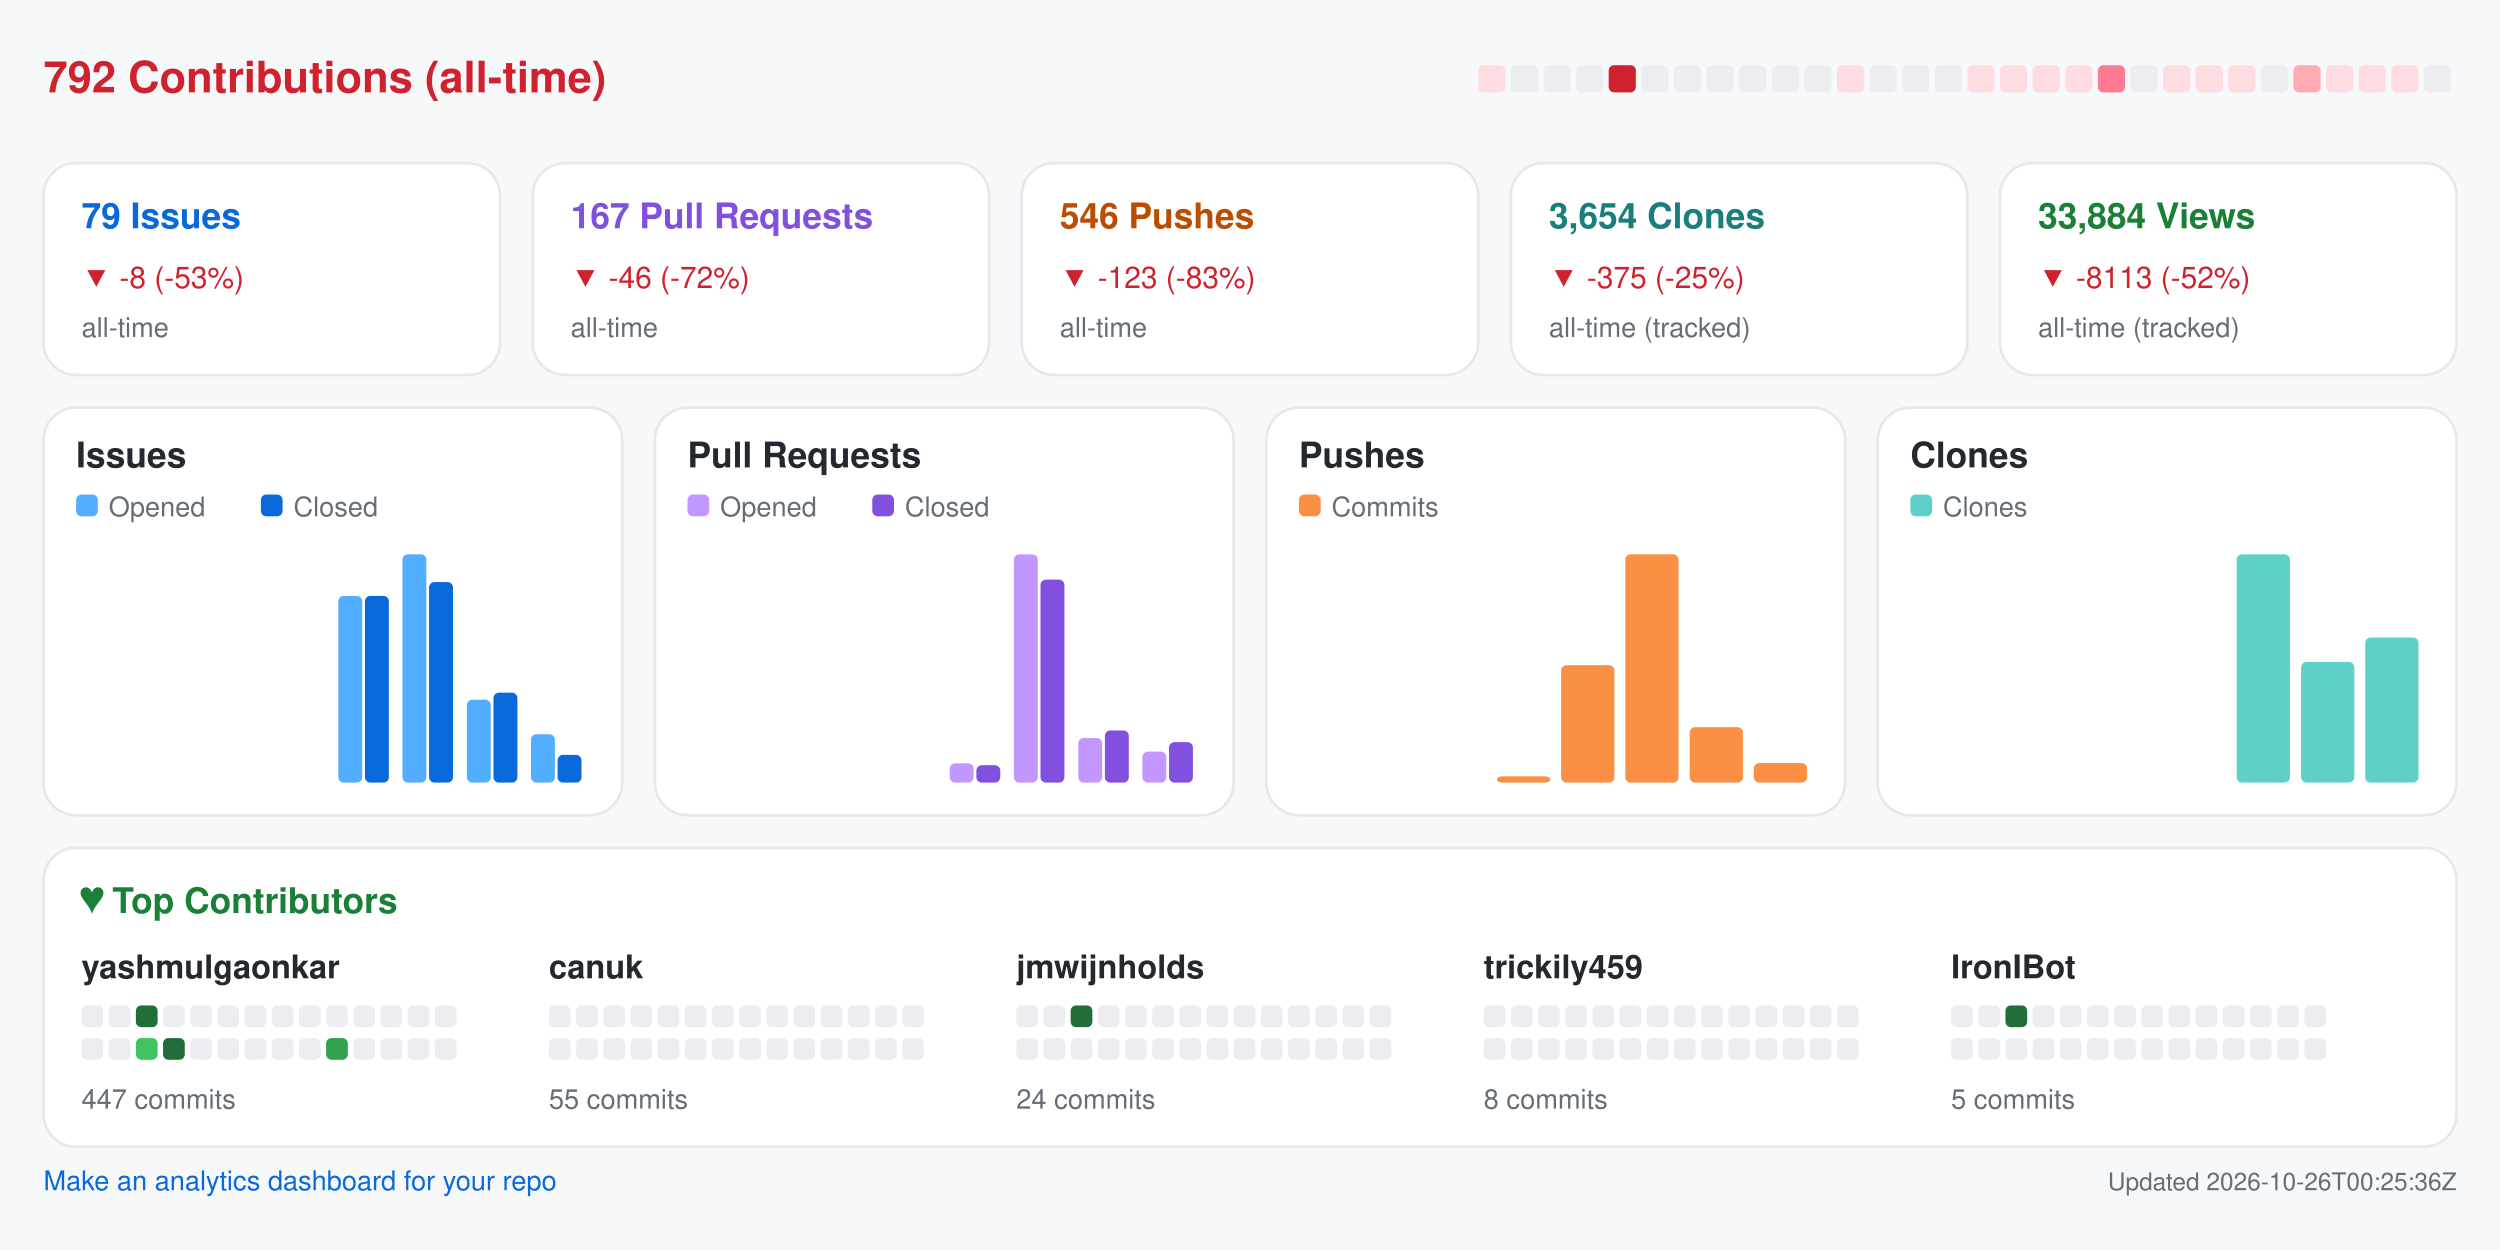
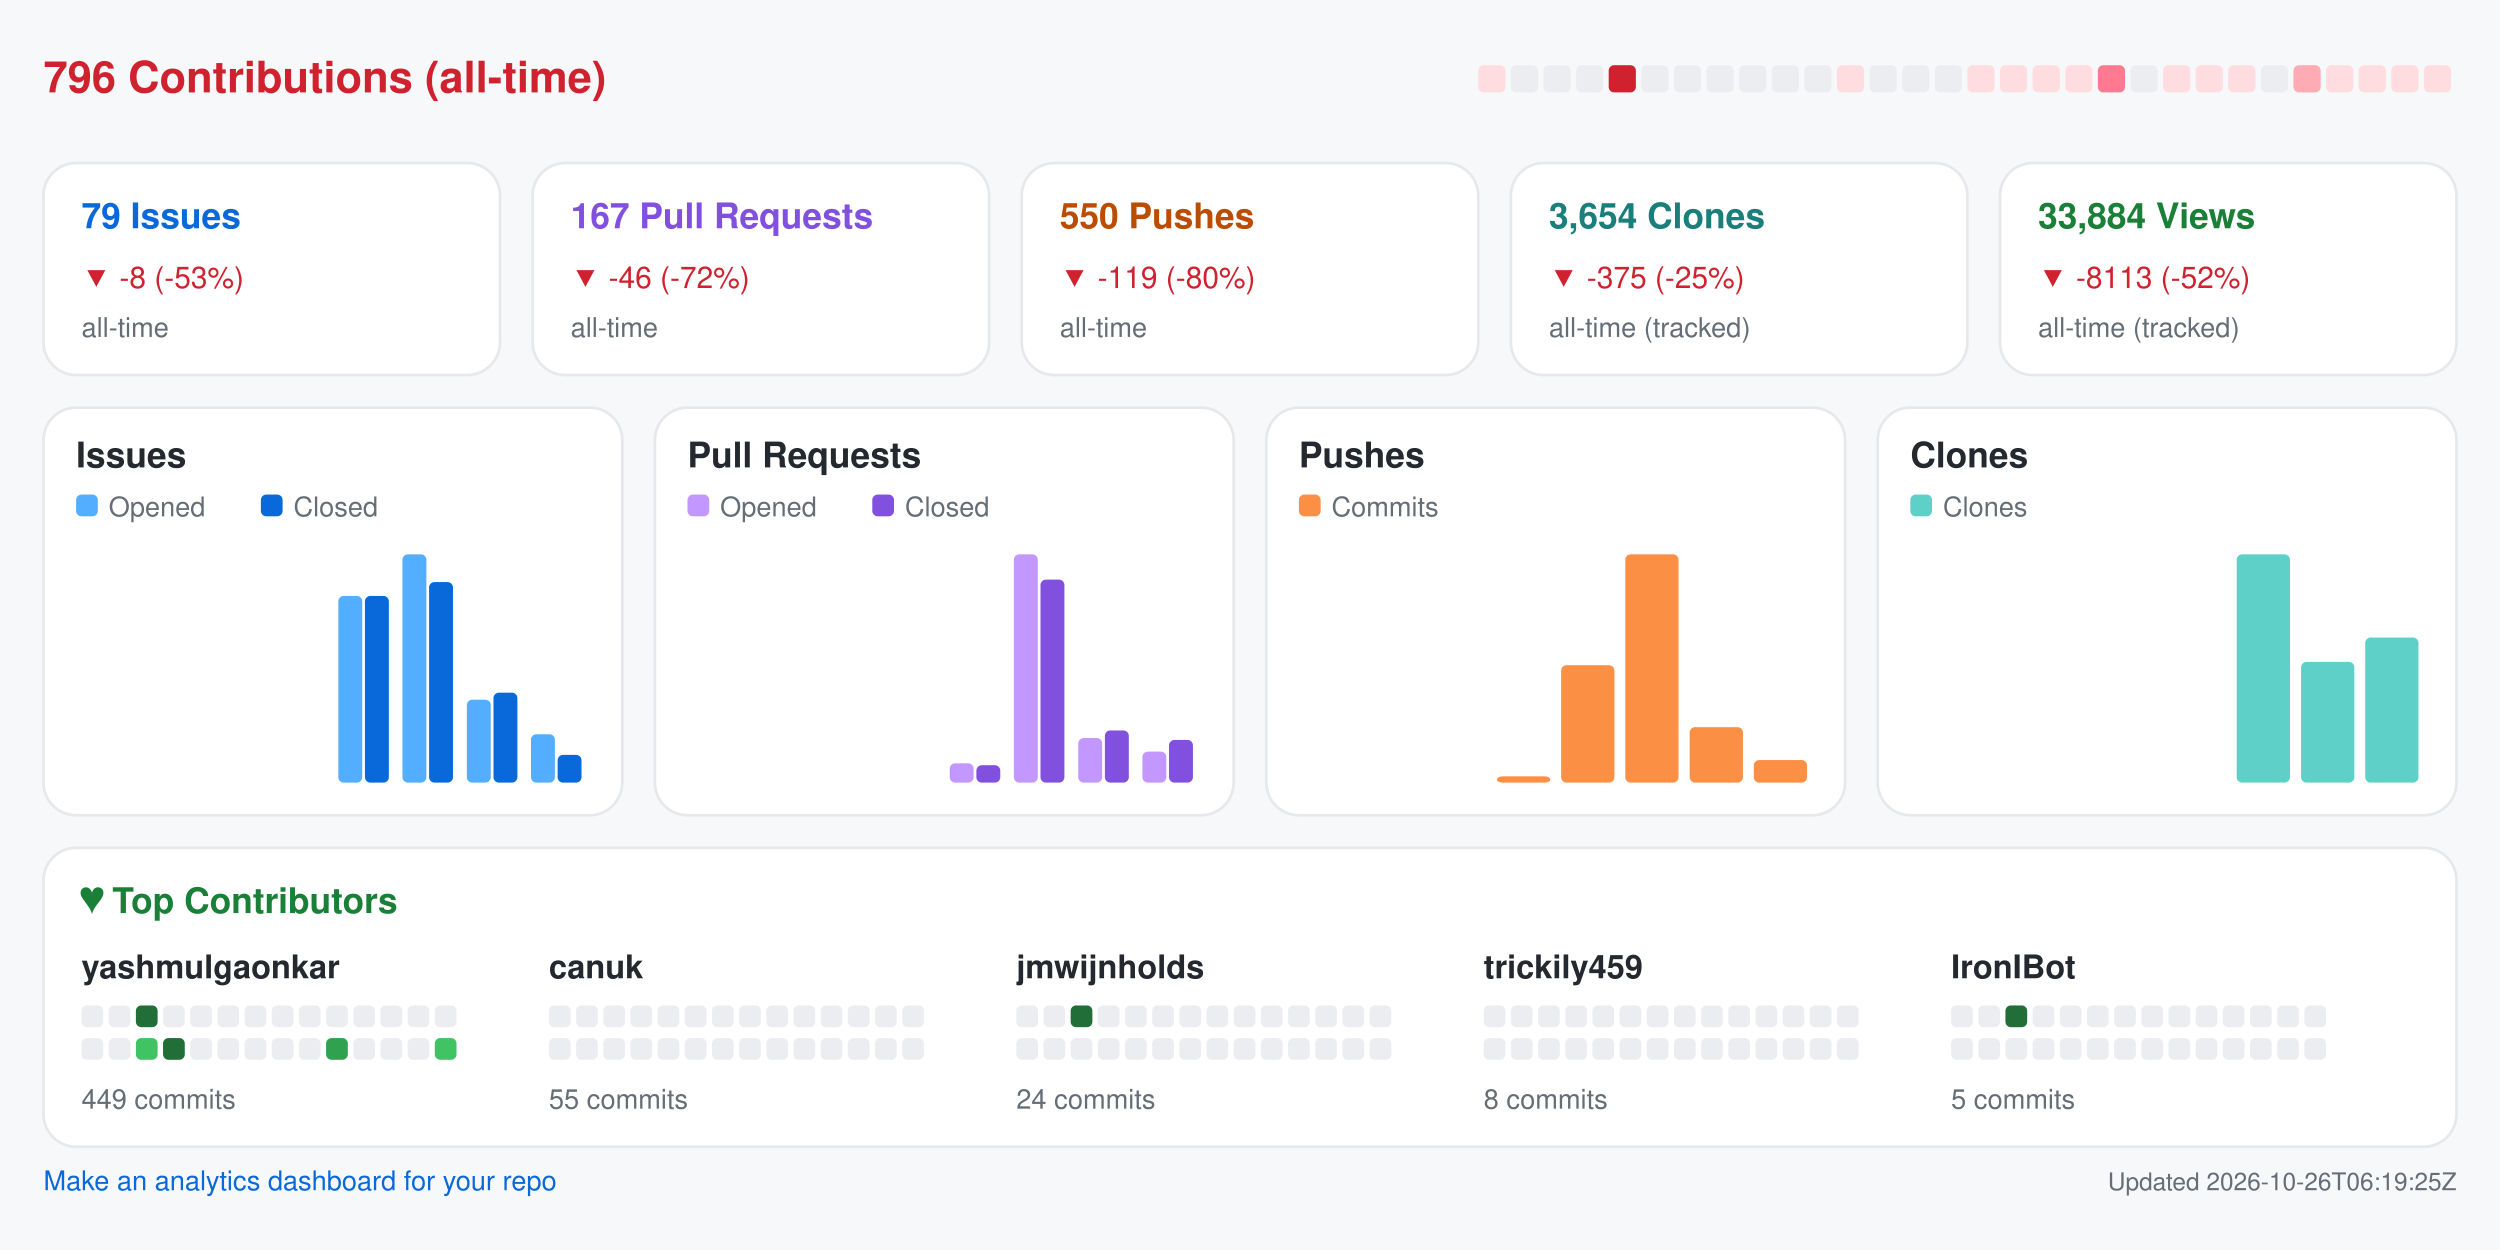
<svg xmlns="http://www.w3.org/2000/svg" width="920" height="460" viewBox="0 0 920 460" role="img" aria-label="Repository analytics for yashmulgaonkar/FlightScnr_Pi">
  <rect x="0.0" y="0.0" width="920.0" height="460.0" rx="0" fill="#f6f8fa" />
-   <text x="16.0" y="34.0" fill="#cf222e" font-size="16" font-family="-apple-system,BlinkMacSystemFont,Segoe UI,Helvetica,Arial,sans-serif" font-weight="600" text-anchor="start">792 Contributions (all-time)</text>
+   <text x="16.0" y="34.0" fill="#cf222e" font-size="16" font-family="-apple-system,BlinkMacSystemFont,Segoe UI,Helvetica,Arial,sans-serif" font-weight="600" text-anchor="start">796 Contributions (all-time)</text>
  <rect x="544.0" y="24.0" width="10.0" height="10.0" rx="2" fill="#ffdce0" />
  <rect x="556.0" y="24.0" width="10.0" height="10.0" rx="2" fill="#ebedf0" />
  <rect x="568.0" y="24.0" width="10.0" height="10.0" rx="2" fill="#ebedf0" />
  <rect x="580.0" y="24.0" width="10.0" height="10.0" rx="2" fill="#ebedf0" />
  <rect x="592.0" y="24.0" width="10.0" height="10.0" rx="2" fill="#cf222e" />
  <rect x="604.0" y="24.0" width="10.0" height="10.0" rx="2" fill="#ebedf0" />
  <rect x="616.0" y="24.0" width="10.0" height="10.0" rx="2" fill="#ebedf0" />
  <rect x="628.0" y="24.0" width="10.0" height="10.0" rx="2" fill="#ebedf0" />
  <rect x="640.0" y="24.0" width="10.0" height="10.0" rx="2" fill="#ebedf0" />
  <rect x="652.0" y="24.0" width="10.0" height="10.0" rx="2" fill="#ebedf0" />
  <rect x="664.0" y="24.0" width="10.0" height="10.0" rx="2" fill="#ebedf0" />
  <rect x="676.0" y="24.0" width="10.0" height="10.0" rx="2" fill="#ffdce0" />
  <rect x="688.0" y="24.0" width="10.0" height="10.0" rx="2" fill="#ebedf0" />
  <rect x="700.0" y="24.0" width="10.0" height="10.0" rx="2" fill="#ebedf0" />
  <rect x="712.0" y="24.0" width="10.0" height="10.0" rx="2" fill="#ebedf0" />
  <rect x="724.0" y="24.0" width="10.0" height="10.0" rx="2" fill="#ffdce0" />
  <rect x="736.0" y="24.0" width="10.0" height="10.0" rx="2" fill="#ffdce0" />
  <rect x="748.0" y="24.0" width="10.0" height="10.0" rx="2" fill="#ffdce0" />
  <rect x="760.0" y="24.0" width="10.0" height="10.0" rx="2" fill="#ffdce0" />
  <rect x="772.0" y="24.0" width="10.0" height="10.0" rx="2" fill="#ff7a90" />
  <rect x="784.0" y="24.0" width="10.0" height="10.0" rx="2" fill="#ebedf0" />
  <rect x="796.0" y="24.0" width="10.0" height="10.0" rx="2" fill="#ffdce0" />
  <rect x="808.0" y="24.0" width="10.0" height="10.0" rx="2" fill="#ffdce0" />
  <rect x="820.0" y="24.0" width="10.0" height="10.0" rx="2" fill="#ffdce0" />
  <rect x="832.0" y="24.0" width="10.0" height="10.0" rx="2" fill="#ebedf0" />
  <rect x="844.0" y="24.0" width="10.0" height="10.0" rx="2" fill="#ffabb3" />
  <rect x="856.0" y="24.0" width="10.0" height="10.0" rx="2" fill="#ffdce0" />
  <rect x="868.0" y="24.0" width="10.0" height="10.0" rx="2" fill="#ffdce0" />
  <rect x="880.0" y="24.0" width="10.0" height="10.0" rx="2" fill="#ffdce0" />
-   <rect x="892.0" y="24.0" width="10.0" height="10.0" rx="2" fill="#ebedf0" />
+   <rect x="892.0" y="24.0" width="10.0" height="10.0" rx="2" fill="#ffdce0" />
  <rect x="16.0" y="60.0" width="168.0" height="78.0" rx="12" fill="#ffffff" stroke="#e6e8eb" />
  <text x="30.0" y="84.0" fill="#0969da" font-size="13" font-family="-apple-system,BlinkMacSystemFont,Segoe UI,Helvetica,Arial,sans-serif" font-weight="600" text-anchor="start">79 Issues</text>
  <text x="30.0" y="106.0" fill="#cf222e" font-size="11" font-family="-apple-system,BlinkMacSystemFont,Segoe UI,Helvetica,Arial,sans-serif" font-weight="400" text-anchor="start">▼ -8 (-53%)</text>
  <text x="30.0" y="124.0" fill="#656d76" font-size="10" font-family="-apple-system,BlinkMacSystemFont,Segoe UI,Helvetica,Arial,sans-serif" font-weight="400" text-anchor="start">all-time</text>
  <rect x="196.0" y="60.0" width="168.0" height="78.0" rx="12" fill="#ffffff" stroke="#e6e8eb" />
  <text x="210.0" y="84.0" fill="#8250df" font-size="13" font-family="-apple-system,BlinkMacSystemFont,Segoe UI,Helvetica,Arial,sans-serif" font-weight="600" text-anchor="start">167 Pull Requests</text>
  <text x="210.0" y="106.0" fill="#cf222e" font-size="11" font-family="-apple-system,BlinkMacSystemFont,Segoe UI,Helvetica,Arial,sans-serif" font-weight="400" text-anchor="start">▼ -46 (-72%)</text>
  <text x="210.0" y="124.0" fill="#656d76" font-size="10" font-family="-apple-system,BlinkMacSystemFont,Segoe UI,Helvetica,Arial,sans-serif" font-weight="400" text-anchor="start">all-time</text>
  <rect x="376.0" y="60.0" width="168.0" height="78.0" rx="12" fill="#ffffff" stroke="#e6e8eb" />
-   <text x="390.0" y="84.0" fill="#bc4c00" font-size="13" font-family="-apple-system,BlinkMacSystemFont,Segoe UI,Helvetica,Arial,sans-serif" font-weight="600" text-anchor="start">546 Pushes</text>
-   <text x="390.0" y="106.0" fill="#cf222e" font-size="11" font-family="-apple-system,BlinkMacSystemFont,Segoe UI,Helvetica,Arial,sans-serif" font-weight="400" text-anchor="start">▼ -123 (-83%)</text>
+   <text x="390.0" y="84.0" fill="#bc4c00" font-size="13" font-family="-apple-system,BlinkMacSystemFont,Segoe UI,Helvetica,Arial,sans-serif" font-weight="600" text-anchor="start">550 Pushes</text>
+   <text x="390.0" y="106.0" fill="#cf222e" font-size="11" font-family="-apple-system,BlinkMacSystemFont,Segoe UI,Helvetica,Arial,sans-serif" font-weight="400" text-anchor="start">▼ -119 (-80%)</text>
  <text x="390.0" y="124.0" fill="#656d76" font-size="10" font-family="-apple-system,BlinkMacSystemFont,Segoe UI,Helvetica,Arial,sans-serif" font-weight="400" text-anchor="start">all-time</text>
  <rect x="556.0" y="60.0" width="168.0" height="78.0" rx="12" fill="#ffffff" stroke="#e6e8eb" />
  <text x="570.0" y="84.0" fill="#1a7f7a" font-size="13" font-family="-apple-system,BlinkMacSystemFont,Segoe UI,Helvetica,Arial,sans-serif" font-weight="600" text-anchor="start">3,654 Clones</text>
  <text x="570.0" y="106.0" fill="#cf222e" font-size="11" font-family="-apple-system,BlinkMacSystemFont,Segoe UI,Helvetica,Arial,sans-serif" font-weight="400" text-anchor="start">▼ -375 (-25%)</text>
  <text x="570.0" y="124.0" fill="#656d76" font-size="10" font-family="-apple-system,BlinkMacSystemFont,Segoe UI,Helvetica,Arial,sans-serif" font-weight="400" text-anchor="start">all-time (tracked)</text>
  <rect x="736.0" y="60.0" width="168.0" height="78.0" rx="12" fill="#ffffff" stroke="#e6e8eb" />
  <text x="750.0" y="84.0" fill="#1a7f37" font-size="13" font-family="-apple-system,BlinkMacSystemFont,Segoe UI,Helvetica,Arial,sans-serif" font-weight="600" text-anchor="start">33,884 Views</text>
  <text x="750.0" y="106.0" fill="#cf222e" font-size="11" font-family="-apple-system,BlinkMacSystemFont,Segoe UI,Helvetica,Arial,sans-serif" font-weight="400" text-anchor="start">▼ -8113 (-52%)</text>
  <text x="750.0" y="124.0" fill="#656d76" font-size="10" font-family="-apple-system,BlinkMacSystemFont,Segoe UI,Helvetica,Arial,sans-serif" font-weight="400" text-anchor="start">all-time (tracked)</text>
  <rect x="16.0" y="150.0" width="213.0" height="150.0" rx="12" fill="#ffffff" stroke="#e6e8eb" />
  <text x="28.0" y="172.0" fill="#24292f" font-size="13" font-family="-apple-system,BlinkMacSystemFont,Segoe UI,Helvetica,Arial,sans-serif" font-weight="600" text-anchor="start">Issues</text>
  <rect x="28.0" y="182.0" width="8.0" height="8.0" rx="2" fill="#54aeff" />
  <text x="40.0" y="190.0" fill="#656d76" font-size="10" font-family="-apple-system,BlinkMacSystemFont,Segoe UI,Helvetica,Arial,sans-serif" font-weight="400" text-anchor="start">Opened</text>
  <rect x="96.0" y="182.0" width="8.0" height="8.0" rx="2" fill="#0969da" />
  <text x="108.0" y="190.0" fill="#656d76" font-size="10" font-family="-apple-system,BlinkMacSystemFont,Segoe UI,Helvetica,Arial,sans-serif" font-weight="400" text-anchor="start">Closed</text>
  <rect x="30.0" y="288.0" width="8.8" height="0.0" rx="2" fill="#54aeff" />
  <rect x="39.8" y="288.0" width="8.8" height="0.0" rx="2" fill="#0969da" />
  <rect x="53.6" y="288.0" width="8.8" height="0.0" rx="2" fill="#54aeff" />
  <rect x="63.4" y="288.0" width="8.8" height="0.0" rx="2" fill="#0969da" />
  <rect x="77.2" y="288.0" width="8.8" height="0.0" rx="2" fill="#54aeff" />
  <rect x="87.1" y="288.0" width="8.8" height="0.0" rx="2" fill="#0969da" />
  <rect x="100.9" y="288.0" width="8.8" height="0.0" rx="2" fill="#54aeff" />
  <rect x="110.7" y="288.0" width="8.8" height="0.0" rx="2" fill="#0969da" />
  <rect x="124.5" y="219.3" width="8.8" height="68.7" rx="2" fill="#54aeff" />
  <rect x="134.3" y="219.3" width="8.8" height="68.7" rx="2" fill="#0969da" />
  <rect x="148.1" y="204.0" width="8.8" height="84.0" rx="2" fill="#54aeff" />
  <rect x="157.9" y="214.2" width="8.8" height="73.8" rx="2" fill="#0969da" />
  <rect x="171.8" y="257.5" width="8.8" height="30.5" rx="2" fill="#54aeff" />
  <rect x="181.6" y="254.9" width="8.8" height="33.1" rx="2" fill="#0969da" />
  <rect x="195.4" y="270.2" width="8.8" height="17.8" rx="2" fill="#54aeff" />
  <rect x="205.2" y="277.8" width="8.8" height="10.2" rx="2" fill="#0969da" />
  <rect x="241.0" y="150.0" width="213.0" height="150.0" rx="12" fill="#ffffff" stroke="#e6e8eb" />
  <text x="253.0" y="172.0" fill="#24292f" font-size="13" font-family="-apple-system,BlinkMacSystemFont,Segoe UI,Helvetica,Arial,sans-serif" font-weight="600" text-anchor="start">Pull Requests</text>
  <rect x="253.0" y="182.0" width="8.0" height="8.0" rx="2" fill="#c297ff" />
  <text x="265.0" y="190.0" fill="#656d76" font-size="10" font-family="-apple-system,BlinkMacSystemFont,Segoe UI,Helvetica,Arial,sans-serif" font-weight="400" text-anchor="start">Opened</text>
  <rect x="321.0" y="182.0" width="8.0" height="8.0" rx="2" fill="#8250df" />
  <text x="333.0" y="190.0" fill="#656d76" font-size="10" font-family="-apple-system,BlinkMacSystemFont,Segoe UI,Helvetica,Arial,sans-serif" font-weight="400" text-anchor="start">Closed</text>
  <rect x="255.0" y="288.0" width="8.8" height="0.0" rx="2" fill="#c297ff" />
  <rect x="264.8" y="288.0" width="8.8" height="0.0" rx="2" fill="#8250df" />
  <rect x="278.6" y="288.0" width="8.8" height="0.0" rx="2" fill="#c297ff" />
  <rect x="288.4" y="288.0" width="8.8" height="0.0" rx="2" fill="#8250df" />
  <rect x="302.2" y="288.0" width="8.8" height="0.0" rx="2" fill="#c297ff" />
  <rect x="312.1" y="288.0" width="8.8" height="0.0" rx="2" fill="#8250df" />
  <rect x="325.9" y="288.0" width="8.8" height="0.0" rx="2" fill="#c297ff" />
  <rect x="335.7" y="288.0" width="8.8" height="0.0" rx="2" fill="#8250df" />
  <rect x="349.5" y="280.9" width="8.8" height="7.1" rx="2" fill="#c297ff" />
  <rect x="359.3" y="281.6" width="8.8" height="6.4" rx="2" fill="#8250df" />
  <rect x="373.1" y="204.0" width="8.8" height="84.0" rx="2" fill="#c297ff" />
  <rect x="382.9" y="213.3" width="8.8" height="74.7" rx="2" fill="#8250df" />
  <rect x="396.8" y="271.6" width="8.8" height="16.4" rx="2" fill="#c297ff" />
  <rect x="406.6" y="268.8" width="8.8" height="19.2" rx="2" fill="#8250df" />
  <rect x="420.4" y="276.6" width="8.8" height="11.4" rx="2" fill="#c297ff" />
-   <rect x="430.2" y="273.1" width="8.8" height="14.9" rx="2" fill="#8250df" />
+   <rect x="430.2" y="272.3" width="8.8" height="15.7" rx="2" fill="#8250df" />
  <rect x="466.0" y="150.0" width="213.0" height="150.0" rx="12" fill="#ffffff" stroke="#e6e8eb" />
  <text x="478.0" y="172.0" fill="#24292f" font-size="13" font-family="-apple-system,BlinkMacSystemFont,Segoe UI,Helvetica,Arial,sans-serif" font-weight="600" text-anchor="start">Pushes</text>
  <rect x="478.0" y="182.0" width="8.0" height="8.0" rx="2" fill="#fb8f44" />
  <text x="490.0" y="190.0" fill="#656d76" font-size="10" font-family="-apple-system,BlinkMacSystemFont,Segoe UI,Helvetica,Arial,sans-serif" font-weight="400" text-anchor="start">Commits</text>
  <rect x="480.0" y="288.0" width="19.6" height="0.0" rx="2" fill="#fb8f44" />
  <rect x="503.6" y="288.0" width="19.6" height="0.0" rx="2" fill="#fb8f44" />
  <rect x="527.2" y="288.0" width="19.6" height="0.0" rx="2" fill="#fb8f44" />
  <rect x="550.9" y="285.7" width="19.6" height="2.3" rx="2" fill="#fb8f44" />
  <rect x="574.5" y="244.8" width="19.6" height="43.2" rx="2" fill="#fb8f44" />
  <rect x="598.1" y="204.0" width="19.6" height="84.0" rx="2" fill="#fb8f44" />
  <rect x="621.8" y="267.6" width="19.6" height="20.4" rx="2" fill="#fb8f44" />
-   <rect x="645.4" y="280.8" width="19.6" height="7.2" rx="2" fill="#fb8f44" />
+   <rect x="645.4" y="279.7" width="19.6" height="8.3" rx="2" fill="#fb8f44" />
  <rect x="691.0" y="150.0" width="213.0" height="150.0" rx="12" fill="#ffffff" stroke="#e6e8eb" />
  <text x="703.0" y="172.0" fill="#24292f" font-size="13" font-family="-apple-system,BlinkMacSystemFont,Segoe UI,Helvetica,Arial,sans-serif" font-weight="600" text-anchor="start">Clones</text>
  <rect x="703.0" y="182.0" width="8.0" height="8.0" rx="2" fill="#5fd0c8" />
  <text x="715.0" y="190.0" fill="#656d76" font-size="10" font-family="-apple-system,BlinkMacSystemFont,Segoe UI,Helvetica,Arial,sans-serif" font-weight="400" text-anchor="start">Clones</text>
  <rect x="705.0" y="288.0" width="19.6" height="0.0" rx="2" fill="#5fd0c8" />
  <rect x="728.6" y="288.0" width="19.6" height="0.0" rx="2" fill="#5fd0c8" />
  <rect x="752.2" y="288.0" width="19.6" height="0.0" rx="2" fill="#5fd0c8" />
  <rect x="775.9" y="288.0" width="19.6" height="0.0" rx="2" fill="#5fd0c8" />
  <rect x="799.5" y="288.0" width="19.6" height="0.0" rx="2" fill="#5fd0c8" />
  <rect x="823.1" y="204.0" width="19.6" height="84.0" rx="2" fill="#5fd0c8" />
  <rect x="846.8" y="243.6" width="19.6" height="44.4" rx="2" fill="#5fd0c8" />
  <rect x="870.4" y="234.6" width="19.6" height="53.4" rx="2" fill="#5fd0c8" />
  <rect x="16.0" y="312.0" width="888.0" height="110.0" rx="12" fill="#ffffff" stroke="#e6e8eb" />
  <text x="30.0" y="336.0" fill="#1a7f37" font-size="13" font-family="-apple-system,BlinkMacSystemFont,Segoe UI,Helvetica,Arial,sans-serif" font-weight="600" text-anchor="start">♥  Top Contributors</text>
  <text x="30.0" y="360.0" fill="#24292f" font-size="12" font-family="-apple-system,BlinkMacSystemFont,Segoe UI,Helvetica,Arial,sans-serif" font-weight="600" text-anchor="start">yashmulgaonkar</text>
  <rect x="30.0" y="370.0" width="8.0" height="8.0" rx="2" fill="#ebedf0" />
  <rect x="40.0" y="370.0" width="8.0" height="8.0" rx="2" fill="#ebedf0" />
  <rect x="50.0" y="370.0" width="8.0" height="8.0" rx="2" fill="#216e39" />
  <rect x="60.0" y="370.0" width="8.0" height="8.0" rx="2" fill="#ebedf0" />
  <rect x="70.0" y="370.0" width="8.0" height="8.0" rx="2" fill="#ebedf0" />
  <rect x="80.0" y="370.0" width="8.0" height="8.0" rx="2" fill="#ebedf0" />
  <rect x="90.0" y="370.0" width="8.0" height="8.0" rx="2" fill="#ebedf0" />
  <rect x="100.0" y="370.0" width="8.0" height="8.0" rx="2" fill="#ebedf0" />
  <rect x="110.0" y="370.0" width="8.0" height="8.0" rx="2" fill="#ebedf0" />
  <rect x="120.0" y="370.0" width="8.0" height="8.0" rx="2" fill="#ebedf0" />
  <rect x="130.0" y="370.0" width="8.0" height="8.0" rx="2" fill="#ebedf0" />
  <rect x="140.0" y="370.0" width="8.0" height="8.0" rx="2" fill="#ebedf0" />
  <rect x="150.0" y="370.0" width="8.0" height="8.0" rx="2" fill="#ebedf0" />
  <rect x="160.0" y="370.0" width="8.0" height="8.0" rx="2" fill="#ebedf0" />
  <rect x="30.0" y="382.0" width="8.0" height="8.0" rx="2" fill="#ebedf0" />
  <rect x="40.0" y="382.0" width="8.0" height="8.0" rx="2" fill="#ebedf0" />
  <rect x="50.0" y="382.0" width="8.0" height="8.0" rx="2" fill="#40c463" />
  <rect x="60.0" y="382.0" width="8.0" height="8.0" rx="2" fill="#216e39" />
  <rect x="70.0" y="382.0" width="8.0" height="8.0" rx="2" fill="#ebedf0" />
  <rect x="80.0" y="382.0" width="8.0" height="8.0" rx="2" fill="#ebedf0" />
  <rect x="90.0" y="382.0" width="8.0" height="8.0" rx="2" fill="#ebedf0" />
  <rect x="100.0" y="382.0" width="8.0" height="8.0" rx="2" fill="#ebedf0" />
  <rect x="110.0" y="382.0" width="8.0" height="8.0" rx="2" fill="#ebedf0" />
  <rect x="120.0" y="382.0" width="8.0" height="8.0" rx="2" fill="#30a14e" />
  <rect x="130.0" y="382.0" width="8.0" height="8.0" rx="2" fill="#ebedf0" />
  <rect x="140.0" y="382.0" width="8.0" height="8.0" rx="2" fill="#ebedf0" />
  <rect x="150.0" y="382.0" width="8.0" height="8.0" rx="2" fill="#ebedf0" />
-   <rect x="160.0" y="382.0" width="8.0" height="8.0" rx="2" fill="#ebedf0" />
-   <text x="30.0" y="408.0" fill="#656d76" font-size="10" font-family="-apple-system,BlinkMacSystemFont,Segoe UI,Helvetica,Arial,sans-serif" font-weight="400" text-anchor="start">447 commits</text>
+   <rect x="160.0" y="382.0" width="8.0" height="8.0" rx="2" fill="#40c463" />
+   <text x="30.0" y="408.0" fill="#656d76" font-size="10" font-family="-apple-system,BlinkMacSystemFont,Segoe UI,Helvetica,Arial,sans-serif" font-weight="400" text-anchor="start">449 commits</text>
  <text x="202.0" y="360.0" fill="#24292f" font-size="12" font-family="-apple-system,BlinkMacSystemFont,Segoe UI,Helvetica,Arial,sans-serif" font-weight="600" text-anchor="start">canuk</text>
  <rect x="202.0" y="370.0" width="8.0" height="8.0" rx="2" fill="#ebedf0" />
  <rect x="212.0" y="370.0" width="8.0" height="8.0" rx="2" fill="#ebedf0" />
  <rect x="222.0" y="370.0" width="8.0" height="8.0" rx="2" fill="#ebedf0" />
  <rect x="232.0" y="370.0" width="8.0" height="8.0" rx="2" fill="#ebedf0" />
  <rect x="242.0" y="370.0" width="8.0" height="8.0" rx="2" fill="#ebedf0" />
  <rect x="252.0" y="370.0" width="8.0" height="8.0" rx="2" fill="#ebedf0" />
  <rect x="262.0" y="370.0" width="8.0" height="8.0" rx="2" fill="#ebedf0" />
  <rect x="272.0" y="370.0" width="8.0" height="8.0" rx="2" fill="#ebedf0" />
  <rect x="282.0" y="370.0" width="8.0" height="8.0" rx="2" fill="#ebedf0" />
  <rect x="292.0" y="370.0" width="8.0" height="8.0" rx="2" fill="#ebedf0" />
  <rect x="302.0" y="370.0" width="8.0" height="8.0" rx="2" fill="#ebedf0" />
  <rect x="312.0" y="370.0" width="8.0" height="8.0" rx="2" fill="#ebedf0" />
  <rect x="322.0" y="370.0" width="8.0" height="8.0" rx="2" fill="#ebedf0" />
  <rect x="332.0" y="370.0" width="8.0" height="8.0" rx="2" fill="#ebedf0" />
  <rect x="202.0" y="382.0" width="8.0" height="8.0" rx="2" fill="#ebedf0" />
  <rect x="212.0" y="382.0" width="8.0" height="8.0" rx="2" fill="#ebedf0" />
  <rect x="222.0" y="382.0" width="8.0" height="8.0" rx="2" fill="#ebedf0" />
  <rect x="232.0" y="382.0" width="8.0" height="8.0" rx="2" fill="#ebedf0" />
  <rect x="242.0" y="382.0" width="8.0" height="8.0" rx="2" fill="#ebedf0" />
  <rect x="252.0" y="382.0" width="8.0" height="8.0" rx="2" fill="#ebedf0" />
  <rect x="262.0" y="382.0" width="8.0" height="8.0" rx="2" fill="#ebedf0" />
  <rect x="272.0" y="382.0" width="8.0" height="8.0" rx="2" fill="#ebedf0" />
  <rect x="282.0" y="382.0" width="8.0" height="8.0" rx="2" fill="#ebedf0" />
  <rect x="292.0" y="382.0" width="8.0" height="8.0" rx="2" fill="#ebedf0" />
  <rect x="302.0" y="382.0" width="8.0" height="8.0" rx="2" fill="#ebedf0" />
  <rect x="312.0" y="382.0" width="8.0" height="8.0" rx="2" fill="#ebedf0" />
  <rect x="322.0" y="382.0" width="8.0" height="8.0" rx="2" fill="#ebedf0" />
  <rect x="332.0" y="382.0" width="8.0" height="8.0" rx="2" fill="#ebedf0" />
  <text x="202.0" y="408.0" fill="#656d76" font-size="10" font-family="-apple-system,BlinkMacSystemFont,Segoe UI,Helvetica,Arial,sans-serif" font-weight="400" text-anchor="start">55 commits</text>
  <text x="374.0" y="360.0" fill="#24292f" font-size="12" font-family="-apple-system,BlinkMacSystemFont,Segoe UI,Helvetica,Arial,sans-serif" font-weight="600" text-anchor="start">jmwijnholds</text>
  <rect x="374.0" y="370.0" width="8.0" height="8.0" rx="2" fill="#ebedf0" />
  <rect x="384.0" y="370.0" width="8.0" height="8.0" rx="2" fill="#ebedf0" />
  <rect x="394.0" y="370.0" width="8.0" height="8.0" rx="2" fill="#216e39" />
  <rect x="404.0" y="370.0" width="8.0" height="8.0" rx="2" fill="#ebedf0" />
  <rect x="414.0" y="370.0" width="8.0" height="8.0" rx="2" fill="#ebedf0" />
  <rect x="424.0" y="370.0" width="8.0" height="8.0" rx="2" fill="#ebedf0" />
  <rect x="434.0" y="370.0" width="8.0" height="8.0" rx="2" fill="#ebedf0" />
  <rect x="444.0" y="370.0" width="8.0" height="8.0" rx="2" fill="#ebedf0" />
  <rect x="454.0" y="370.0" width="8.0" height="8.0" rx="2" fill="#ebedf0" />
  <rect x="464.0" y="370.0" width="8.0" height="8.0" rx="2" fill="#ebedf0" />
  <rect x="474.0" y="370.0" width="8.0" height="8.0" rx="2" fill="#ebedf0" />
  <rect x="484.0" y="370.0" width="8.0" height="8.0" rx="2" fill="#ebedf0" />
  <rect x="494.0" y="370.0" width="8.0" height="8.0" rx="2" fill="#ebedf0" />
  <rect x="504.0" y="370.0" width="8.0" height="8.0" rx="2" fill="#ebedf0" />
  <rect x="374.0" y="382.0" width="8.0" height="8.0" rx="2" fill="#ebedf0" />
  <rect x="384.0" y="382.0" width="8.0" height="8.0" rx="2" fill="#ebedf0" />
  <rect x="394.0" y="382.0" width="8.0" height="8.0" rx="2" fill="#ebedf0" />
  <rect x="404.0" y="382.0" width="8.0" height="8.0" rx="2" fill="#ebedf0" />
  <rect x="414.0" y="382.0" width="8.0" height="8.0" rx="2" fill="#ebedf0" />
  <rect x="424.0" y="382.0" width="8.0" height="8.0" rx="2" fill="#ebedf0" />
  <rect x="434.0" y="382.0" width="8.0" height="8.0" rx="2" fill="#ebedf0" />
  <rect x="444.0" y="382.0" width="8.0" height="8.0" rx="2" fill="#ebedf0" />
  <rect x="454.0" y="382.0" width="8.0" height="8.0" rx="2" fill="#ebedf0" />
  <rect x="464.0" y="382.0" width="8.0" height="8.0" rx="2" fill="#ebedf0" />
  <rect x="474.0" y="382.0" width="8.0" height="8.0" rx="2" fill="#ebedf0" />
  <rect x="484.0" y="382.0" width="8.0" height="8.0" rx="2" fill="#ebedf0" />
  <rect x="494.0" y="382.0" width="8.0" height="8.0" rx="2" fill="#ebedf0" />
  <rect x="504.0" y="382.0" width="8.0" height="8.0" rx="2" fill="#ebedf0" />
  <text x="374.0" y="408.0" fill="#656d76" font-size="10" font-family="-apple-system,BlinkMacSystemFont,Segoe UI,Helvetica,Arial,sans-serif" font-weight="400" text-anchor="start">24 commits</text>
  <text x="546.0" y="360.0" fill="#24292f" font-size="12" font-family="-apple-system,BlinkMacSystemFont,Segoe UI,Helvetica,Arial,sans-serif" font-weight="600" text-anchor="start">trickily459</text>
  <rect x="546.0" y="370.0" width="8.0" height="8.0" rx="2" fill="#ebedf0" />
  <rect x="556.0" y="370.0" width="8.0" height="8.0" rx="2" fill="#ebedf0" />
  <rect x="566.0" y="370.0" width="8.0" height="8.0" rx="2" fill="#ebedf0" />
  <rect x="576.0" y="370.0" width="8.0" height="8.0" rx="2" fill="#ebedf0" />
  <rect x="586.0" y="370.0" width="8.0" height="8.0" rx="2" fill="#ebedf0" />
  <rect x="596.0" y="370.0" width="8.0" height="8.0" rx="2" fill="#ebedf0" />
  <rect x="606.0" y="370.0" width="8.0" height="8.0" rx="2" fill="#ebedf0" />
  <rect x="616.0" y="370.0" width="8.0" height="8.0" rx="2" fill="#ebedf0" />
  <rect x="626.0" y="370.0" width="8.0" height="8.0" rx="2" fill="#ebedf0" />
  <rect x="636.0" y="370.0" width="8.0" height="8.0" rx="2" fill="#ebedf0" />
  <rect x="646.0" y="370.0" width="8.0" height="8.0" rx="2" fill="#ebedf0" />
  <rect x="656.0" y="370.0" width="8.0" height="8.0" rx="2" fill="#ebedf0" />
  <rect x="666.0" y="370.0" width="8.0" height="8.0" rx="2" fill="#ebedf0" />
  <rect x="676.0" y="370.0" width="8.0" height="8.0" rx="2" fill="#ebedf0" />
  <rect x="546.0" y="382.0" width="8.0" height="8.0" rx="2" fill="#ebedf0" />
  <rect x="556.0" y="382.0" width="8.0" height="8.0" rx="2" fill="#ebedf0" />
  <rect x="566.0" y="382.0" width="8.0" height="8.0" rx="2" fill="#ebedf0" />
  <rect x="576.0" y="382.0" width="8.0" height="8.0" rx="2" fill="#ebedf0" />
  <rect x="586.0" y="382.0" width="8.0" height="8.0" rx="2" fill="#ebedf0" />
  <rect x="596.0" y="382.0" width="8.0" height="8.0" rx="2" fill="#ebedf0" />
  <rect x="606.0" y="382.0" width="8.0" height="8.0" rx="2" fill="#ebedf0" />
  <rect x="616.0" y="382.0" width="8.0" height="8.0" rx="2" fill="#ebedf0" />
  <rect x="626.0" y="382.0" width="8.0" height="8.0" rx="2" fill="#ebedf0" />
  <rect x="636.0" y="382.0" width="8.0" height="8.0" rx="2" fill="#ebedf0" />
  <rect x="646.0" y="382.0" width="8.0" height="8.0" rx="2" fill="#ebedf0" />
  <rect x="656.0" y="382.0" width="8.0" height="8.0" rx="2" fill="#ebedf0" />
  <rect x="666.0" y="382.0" width="8.0" height="8.0" rx="2" fill="#ebedf0" />
  <rect x="676.0" y="382.0" width="8.0" height="8.0" rx="2" fill="#ebedf0" />
  <text x="546.0" y="408.0" fill="#656d76" font-size="10" font-family="-apple-system,BlinkMacSystemFont,Segoe UI,Helvetica,Arial,sans-serif" font-weight="400" text-anchor="start">8 commits</text>
  <text x="718.0" y="360.0" fill="#24292f" font-size="12" font-family="-apple-system,BlinkMacSystemFont,Segoe UI,Helvetica,Arial,sans-serif" font-weight="600" text-anchor="start">IronIBot</text>
  <rect x="718.0" y="370.0" width="8.0" height="8.0" rx="2" fill="#ebedf0" />
  <rect x="728.0" y="370.0" width="8.0" height="8.0" rx="2" fill="#ebedf0" />
  <rect x="738.0" y="370.0" width="8.0" height="8.0" rx="2" fill="#216e39" />
  <rect x="748.0" y="370.0" width="8.0" height="8.0" rx="2" fill="#ebedf0" />
  <rect x="758.0" y="370.0" width="8.0" height="8.0" rx="2" fill="#ebedf0" />
  <rect x="768.0" y="370.0" width="8.0" height="8.0" rx="2" fill="#ebedf0" />
  <rect x="778.0" y="370.0" width="8.0" height="8.0" rx="2" fill="#ebedf0" />
  <rect x="788.0" y="370.0" width="8.0" height="8.0" rx="2" fill="#ebedf0" />
  <rect x="798.0" y="370.0" width="8.0" height="8.0" rx="2" fill="#ebedf0" />
  <rect x="808.0" y="370.0" width="8.0" height="8.0" rx="2" fill="#ebedf0" />
  <rect x="818.0" y="370.0" width="8.0" height="8.0" rx="2" fill="#ebedf0" />
  <rect x="828.0" y="370.0" width="8.0" height="8.0" rx="2" fill="#ebedf0" />
  <rect x="838.0" y="370.0" width="8.0" height="8.0" rx="2" fill="#ebedf0" />
  <rect x="848.0" y="370.0" width="8.0" height="8.0" rx="2" fill="#ebedf0" />
  <rect x="718.0" y="382.0" width="8.0" height="8.0" rx="2" fill="#ebedf0" />
  <rect x="728.0" y="382.0" width="8.0" height="8.0" rx="2" fill="#ebedf0" />
  <rect x="738.0" y="382.0" width="8.0" height="8.0" rx="2" fill="#ebedf0" />
  <rect x="748.0" y="382.0" width="8.0" height="8.0" rx="2" fill="#ebedf0" />
  <rect x="758.0" y="382.0" width="8.0" height="8.0" rx="2" fill="#ebedf0" />
  <rect x="768.0" y="382.0" width="8.0" height="8.0" rx="2" fill="#ebedf0" />
  <rect x="778.0" y="382.0" width="8.0" height="8.0" rx="2" fill="#ebedf0" />
  <rect x="788.0" y="382.0" width="8.0" height="8.0" rx="2" fill="#ebedf0" />
  <rect x="798.0" y="382.0" width="8.0" height="8.0" rx="2" fill="#ebedf0" />
  <rect x="808.0" y="382.0" width="8.0" height="8.0" rx="2" fill="#ebedf0" />
  <rect x="818.0" y="382.0" width="8.0" height="8.0" rx="2" fill="#ebedf0" />
  <rect x="828.0" y="382.0" width="8.0" height="8.0" rx="2" fill="#ebedf0" />
  <rect x="838.0" y="382.0" width="8.0" height="8.0" rx="2" fill="#ebedf0" />
  <rect x="848.0" y="382.0" width="8.0" height="8.0" rx="2" fill="#ebedf0" />
  <text x="718.0" y="408.0" fill="#656d76" font-size="10" font-family="-apple-system,BlinkMacSystemFont,Segoe UI,Helvetica,Arial,sans-serif" font-weight="400" text-anchor="start">5 commits</text>
  <a href="https://github.com/yashmulgaonkar/repo-analytics" target="_blank" rel="noopener noreferrer">
    <text x="16.0" y="438.0" fill="#0969da" font-size="10" font-family="-apple-system,BlinkMacSystemFont,Segoe UI,Helvetica,Arial,sans-serif" font-weight="400" text-anchor="start">Make an analytics dashboard for your repo</text>
  </a>
-   <text x="904.0" y="438.0" fill="#656d76" font-size="9" font-family="-apple-system,BlinkMacSystemFont,Segoe UI,Helvetica,Arial,sans-serif" font-weight="400" text-anchor="end">Updated 2026-10-26T00:25:36Z</text>
+   <text x="904.0" y="438.0" fill="#656d76" font-size="9" font-family="-apple-system,BlinkMacSystemFont,Segoe UI,Helvetica,Arial,sans-serif" font-weight="400" text-anchor="end">Updated 2026-10-26T06:19:25Z</text>
</svg>
